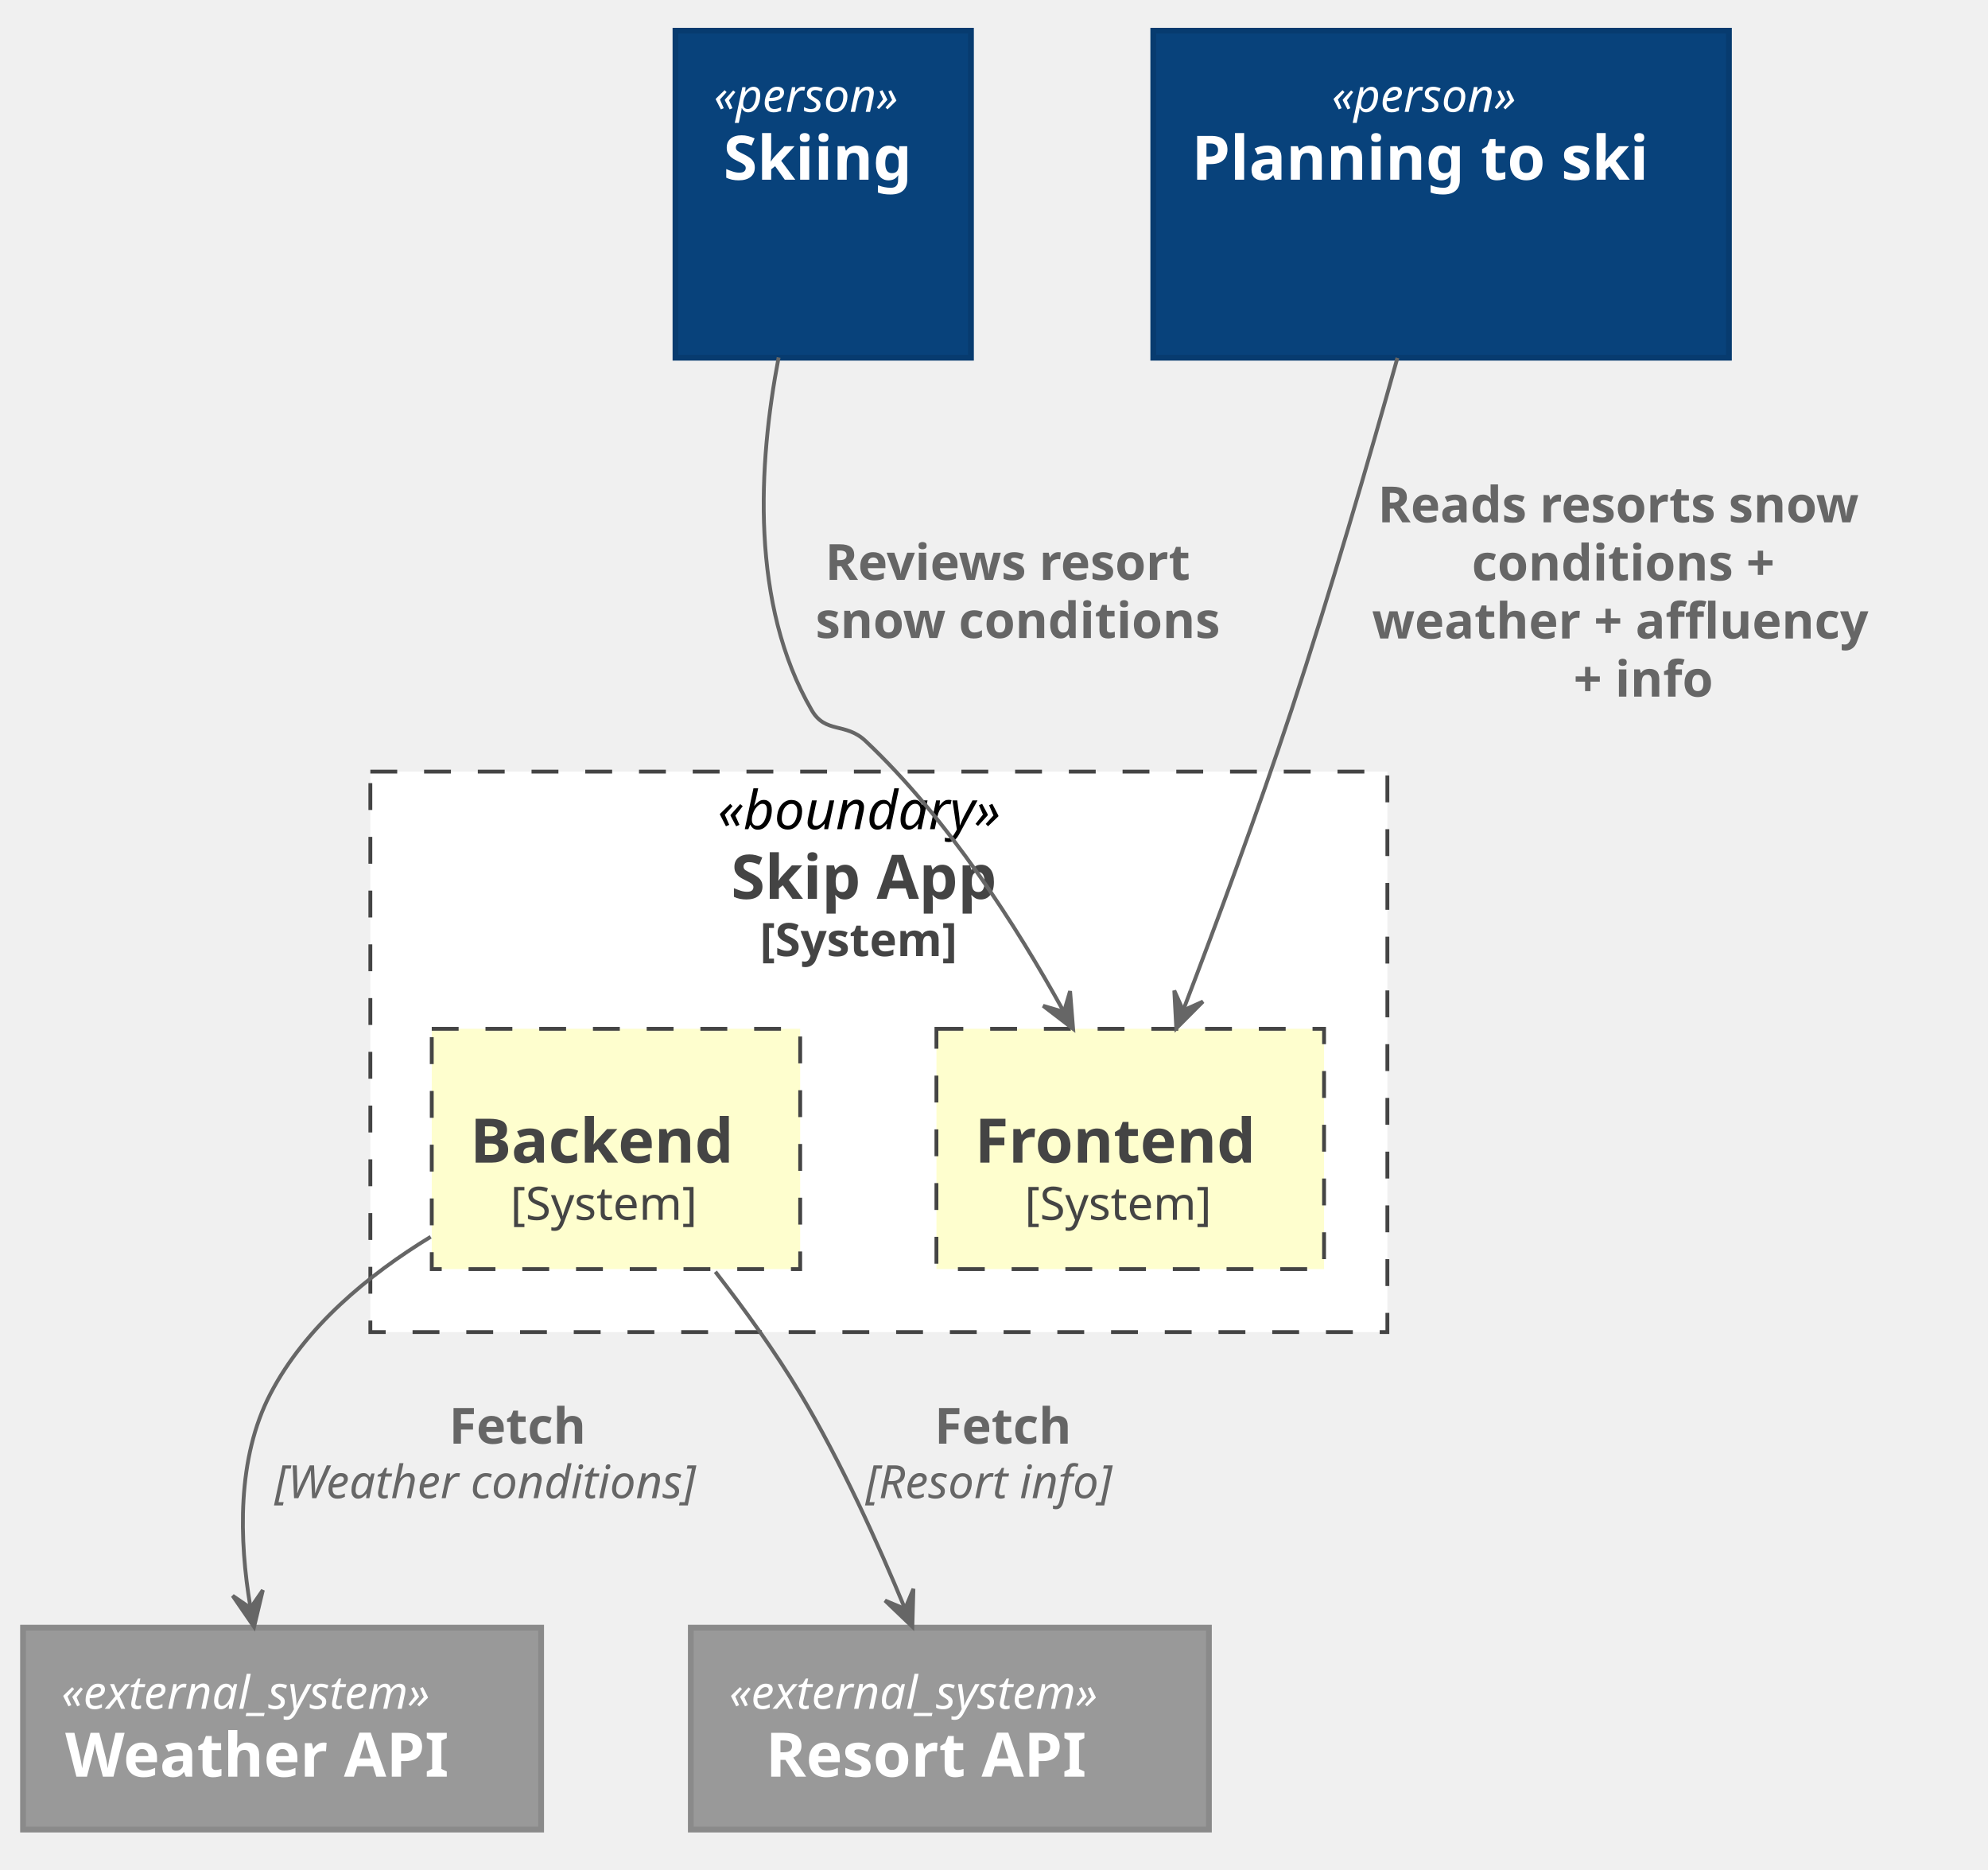
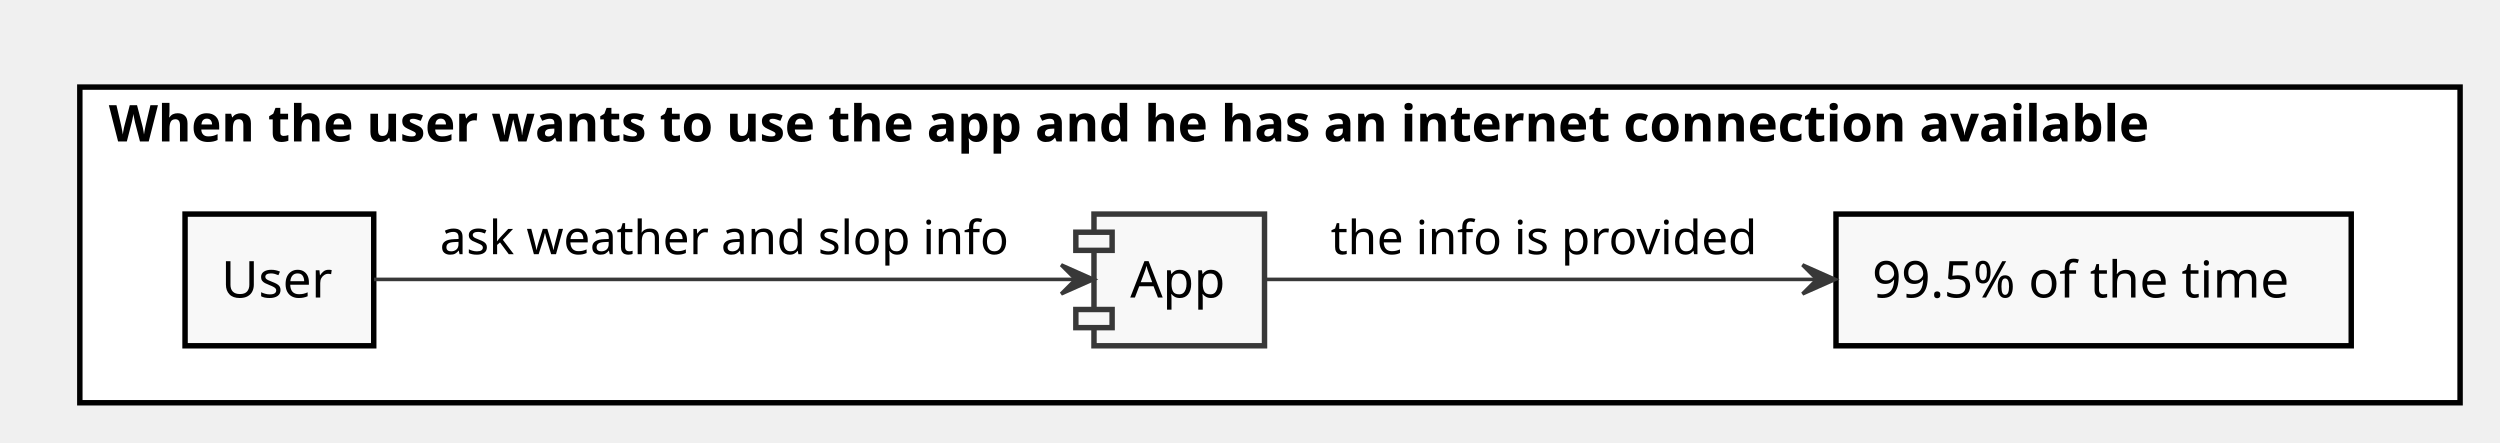
- <svg xmlns="http://www.w3.org/2000/svg" contentScriptType="application/ecmascript" contentStyleType="text/css" height="487px" preserveAspectRatio="none" style="width:518px;height:487px;" version="1.1" viewBox="0 0 518 487" width="518px" zoomAndPan="magnify">
+ <svg xmlns="http://www.w3.org/2000/svg" contentScriptType="application/ecmascript" contentStyleType="text/css" height="122px" preserveAspectRatio="none" style="width:689px;height:122px;" version="1.1" viewBox="0 0 689 122" width="689px" zoomAndPan="magnify">
  <defs />
  <g>
-     <rect fill="#FFFFFF" height="146" style="stroke: #444444; stroke-width: 1.0; stroke-dasharray: 7.0,7.0;" width="265" x="96.5" y="201" />
-     <text fill="#000000" font-family="sans-serif" font-size="14" font-style="italic" lengthAdjust="spacingAndGlyphs" textLength="84" x="187" y="215.995">«boundary»</text>
-     <text fill="#444444" font-family="sans-serif" font-size="16" font-weight="bold" lengthAdjust="spacingAndGlyphs" textLength="77" x="190.5" y="234.148">Skip App</text>
-     <text fill="#444444" font-family="sans-serif" font-size="12" font-weight="bold" lengthAdjust="spacingAndGlyphs" textLength="62" x="198" y="249.06">[System]</text>
-     <rect fill="#FEFECE" height="62.594" style="stroke: #444444; stroke-width: 1.0; stroke-dasharray: 7.0,7.0;" width="101" x="244" y="268" />
-     <text fill="#000000" font-family="sans-serif" font-size="0" font-style="italic" lengthAdjust="spacingAndGlyphs" textLength="0" x="294.5" y="278">«boundary»</text>
-     <text fill="#444444" font-family="sans-serif" font-size="16" font-weight="bold" lengthAdjust="spacingAndGlyphs" textLength="81" x="254" y="302.852">Frontend</text>
-     <text fill="#444444" font-family="sans-serif" font-size="12" lengthAdjust="spacingAndGlyphs" textLength="55" x="267" y="317.764">[System]</text>
-     <rect fill="#FEFECE" height="62.594" style="stroke: #444444; stroke-width: 1.0; stroke-dasharray: 7.0,7.0;" width="96" x="112.5" y="268" />
-     <text fill="#000000" font-family="sans-serif" font-size="0" font-style="italic" lengthAdjust="spacingAndGlyphs" textLength="0" x="160.5" y="278">«boundary»</text>
-     <text fill="#444444" font-family="sans-serif" font-size="16" font-weight="bold" lengthAdjust="spacingAndGlyphs" textLength="76" x="122.5" y="302.852">Backend</text>
-     <text fill="#444444" font-family="sans-serif" font-size="12" lengthAdjust="spacingAndGlyphs" textLength="55" x="133" y="317.764">[System]</text>
-     <rect fill="#08427B" height="85.188" style="stroke: #073B6F; stroke-width: 1.5;" width="77" x="176" y="8" />
-     <text fill="#FFFFFF" font-family="sans-serif" font-size="12" font-style="italic" lengthAdjust="spacingAndGlyphs" textLength="57" x="186" y="29.139">«person»</text>
-     <text fill="#FFFFFF" font-family="sans-serif" font-size="16" font-weight="bold" lengthAdjust="spacingAndGlyphs" textLength="52" x="188.5" y="46.82">Skiing</text>
-     <text fill="#FFFFFF" font-family="sans-serif" font-size="14" lengthAdjust="spacingAndGlyphs" textLength="0" x="216.5" y="63.589" />
-     <text fill="#FFFFFF" font-family="sans-serif" font-size="14" lengthAdjust="spacingAndGlyphs" textLength="0" x="216.5" y="79.886" />
-     <rect fill="#08427B" height="85.188" style="stroke: #073B6F; stroke-width: 1.5;" width="150" x="300.5" y="8" />
-     <text fill="#FFFFFF" font-family="sans-serif" font-size="12" font-style="italic" lengthAdjust="spacingAndGlyphs" textLength="57" x="347" y="29.139">«person»</text>
-     <text fill="#FFFFFF" font-family="sans-serif" font-size="16" font-weight="bold" lengthAdjust="spacingAndGlyphs" textLength="130" x="310.5" y="46.82">Planning to ski</text>
-     <text fill="#FFFFFF" font-family="sans-serif" font-size="14" lengthAdjust="spacingAndGlyphs" textLength="0" x="377.5" y="63.589" />
-     <text fill="#FFFFFF" font-family="sans-serif" font-size="14" lengthAdjust="spacingAndGlyphs" textLength="0" x="377.5" y="79.886" />
-     <rect fill="#999999" height="52.594" style="stroke: #8A8A8A; stroke-width: 1.5;" width="135" x="6" y="424" />
-     <text fill="#FFFFFF" font-family="sans-serif" font-size="12" font-style="italic" lengthAdjust="spacingAndGlyphs" textLength="115" x="16" y="445.139">«external_system»</text>
-     <text fill="#FFFFFF" font-family="sans-serif" font-size="16" font-weight="bold" lengthAdjust="spacingAndGlyphs" textLength="113" x="17" y="462.82">Weather API</text>
-     <rect fill="#999999" height="52.594" style="stroke: #8A8A8A; stroke-width: 1.5;" width="135" x="180" y="424" />
-     <text fill="#FFFFFF" font-family="sans-serif" font-size="12" font-style="italic" lengthAdjust="spacingAndGlyphs" textLength="115" x="190" y="445.139">«external_system»</text>
-     <text fill="#FFFFFF" font-family="sans-serif" font-size="16" font-weight="bold" lengthAdjust="spacingAndGlyphs" textLength="96" x="199.5" y="462.82">Resort API</text>
-     <path d="M202.88,93.11 C197.55,120.96 195.5,157.43 211.5,185 C215.1,191.2 220.28,188.09 225.5,193 C246.92,213.17 264.87,241.25 277.09,263.37 " fill="none" id="user_s-&gt;fe" style="stroke: #666666; stroke-width: 1.0;" />
-     <polygon fill="#666666" points="279.61,268,278.823,258.183,277.221,263.608,271.796,262.005,279.61,268" style="stroke: #666666; stroke-width: 1.0;" />
-     <text fill="#666666" font-family="sans-serif" font-size="13" font-weight="bold" lengthAdjust="spacingAndGlyphs" textLength="109" x="215" y="151.067">Reviews resort</text>
-     <text fill="#666666" font-family="sans-serif" font-size="13" font-weight="bold" lengthAdjust="spacingAndGlyphs" textLength="119" x="212.5" y="166.2">snow conditions</text>
-     <path d="M364.12,93.22 C356.71,119.67 346.58,154.51 336.5,185 C327.79,211.34 316.9,240.69 308.38,262.95 " fill="none" id="user_p-&gt;fe" style="stroke: #666666; stroke-width: 1.0;" />
-     <polygon fill="#666666" points="306.5,267.88,313.45,260.901,308.285,263.21,305.977,258.045,306.5,267.88" style="stroke: #666666; stroke-width: 1.0;" />
-     <text fill="#666666" font-family="sans-serif" font-size="13" font-weight="bold" lengthAdjust="spacingAndGlyphs" textLength="146" x="359" y="136.067">Reads resorts snow</text>
-     <text fill="#666666" font-family="sans-serif" font-size="13" font-weight="bold" lengthAdjust="spacingAndGlyphs" textLength="92" x="383.5" y="151.2">conditions +</text>
-     <text fill="#666666" font-family="sans-serif" font-size="13" font-weight="bold" lengthAdjust="spacingAndGlyphs" textLength="149" x="357.5" y="166.333">weather + affluency</text>
-     <text fill="#666666" font-family="sans-serif" font-size="13" font-weight="bold" lengthAdjust="spacingAndGlyphs" textLength="44" x="410" y="181.465">+ info</text>
-     <path d="M112.22,322.18 C95.92,332.13 79.58,345.64 70.5,363 C61.66,379.89 62.32,401.29 65.24,418.57 " fill="none" id="be-&gt;wApi" style="stroke: #666666; stroke-width: 1.0;" />
-     <polygon fill="#666666" points="66.2,423.8,68.486,414.22,65.285,418.884,60.621,415.683,66.2,423.8" style="stroke: #666666; stroke-width: 1.0;" />
-     <text fill="#666666" font-family="sans-serif" font-size="13" font-weight="bold" lengthAdjust="spacingAndGlyphs" textLength="41" x="117" y="376.067">Fetch</text>
-     <text fill="#666666" font-family="sans-serif" font-size="12" font-style="italic" lengthAdjust="spacingAndGlyphs" textLength="132" x="71.5" y="390.272">[Weather conditions]</text>
-     <path d="M186.4,331.29 C194.02,341.09 202.04,352.2 208.5,363 C219.17,380.83 228.79,402.09 235.81,419.07 " fill="none" id="be-&gt;resApi" style="stroke: #666666; stroke-width: 1.0;" />
-     <polygon fill="#666666" points="237.72,423.74,238.003,413.895,235.821,419.115,230.602,416.933,237.72,423.74" style="stroke: #666666; stroke-width: 1.0;" />
-     <text fill="#666666" font-family="sans-serif" font-size="13" font-weight="bold" lengthAdjust="spacingAndGlyphs" textLength="41" x="243.5" y="376.067">Fetch</text>
-     <text fill="#666666" font-family="sans-serif" font-size="12" font-style="italic" lengthAdjust="spacingAndGlyphs" textLength="77" x="225.5" y="390.272">[Resort info]</text>
+     <rect fill="#FFFFFF" height="87" style="stroke: #000000; stroke-width: 1.5;" width="656" x="22" y="24" />
+     <text fill="#000000" font-family="sans-serif" font-size="14" font-weight="bold" lengthAdjust="spacingAndGlyphs" textLength="640" x="30" y="38.995">When the user wants to use the app and he has an internet connection available</text>
+     <rect fill="#F8F8F8" height="36.297" style="stroke: #000000; stroke-width: 1.5;" width="52" x="51" y="59" />
+     <text fill="#000000" font-family="sans-serif" font-size="14" lengthAdjust="spacingAndGlyphs" textLength="32" x="61" y="81.995">User</text>
+     <rect fill="#F8F8F8" height="36.297" style="stroke: #000000; stroke-width: 1.5;" width="142" x="506" y="59" />
+     <text fill="#000000" font-family="sans-serif" font-size="14" lengthAdjust="spacingAndGlyphs" textLength="122" x="516" y="81.995">99.5% of the time</text>
+     <rect fill="#F8F8F8" height="36.297" style="stroke: #383838; stroke-width: 1.5;" width="47" x="301.5" y="59" />
+     <rect fill="#F8F8F8" height="5" style="stroke: #383838; stroke-width: 1.5;" width="10" x="296.5" y="64" />
+     <rect fill="#F8F8F8" height="5" style="stroke: #383838; stroke-width: 1.5;" width="10" x="296.5" y="85.297" />
+     <text fill="#000000" font-family="sans-serif" font-size="14" lengthAdjust="spacingAndGlyphs" textLength="27" x="311.5" y="81.995">App</text>
+     <path d="M103.07,77 C149.87,77 247.75,77 296.35,77 " fill="none" id="Source-&gt;App" style="stroke: #383838; stroke-width: 1.0;" />
+     <polygon fill="#383838" points="301.46,77,292.46,73,296.46,77,292.46,81,301.46,77" style="stroke: #383838; stroke-width: 1.0;" />
+     <text fill="#000000" font-family="sans-serif" font-size="13" lengthAdjust="spacingAndGlyphs" textLength="162" x="121.25" y="70.067">ask weather and slop info</text>
+     <path d="M348.71,77 C383.12,77 448.47,77 500.47,77 " fill="none" id="App-&gt;Measure" style="stroke: #383838; stroke-width: 1.0;" />
+     <polygon fill="#383838" points="505.77,77,496.77,73,500.77,77,496.77,81,505.77,77" style="stroke: #383838; stroke-width: 1.0;" />
+     <text fill="#000000" font-family="sans-serif" font-size="13" lengthAdjust="spacingAndGlyphs" textLength="121" x="366.75" y="70.067">the info is provided</text>
  </g>
</svg>
